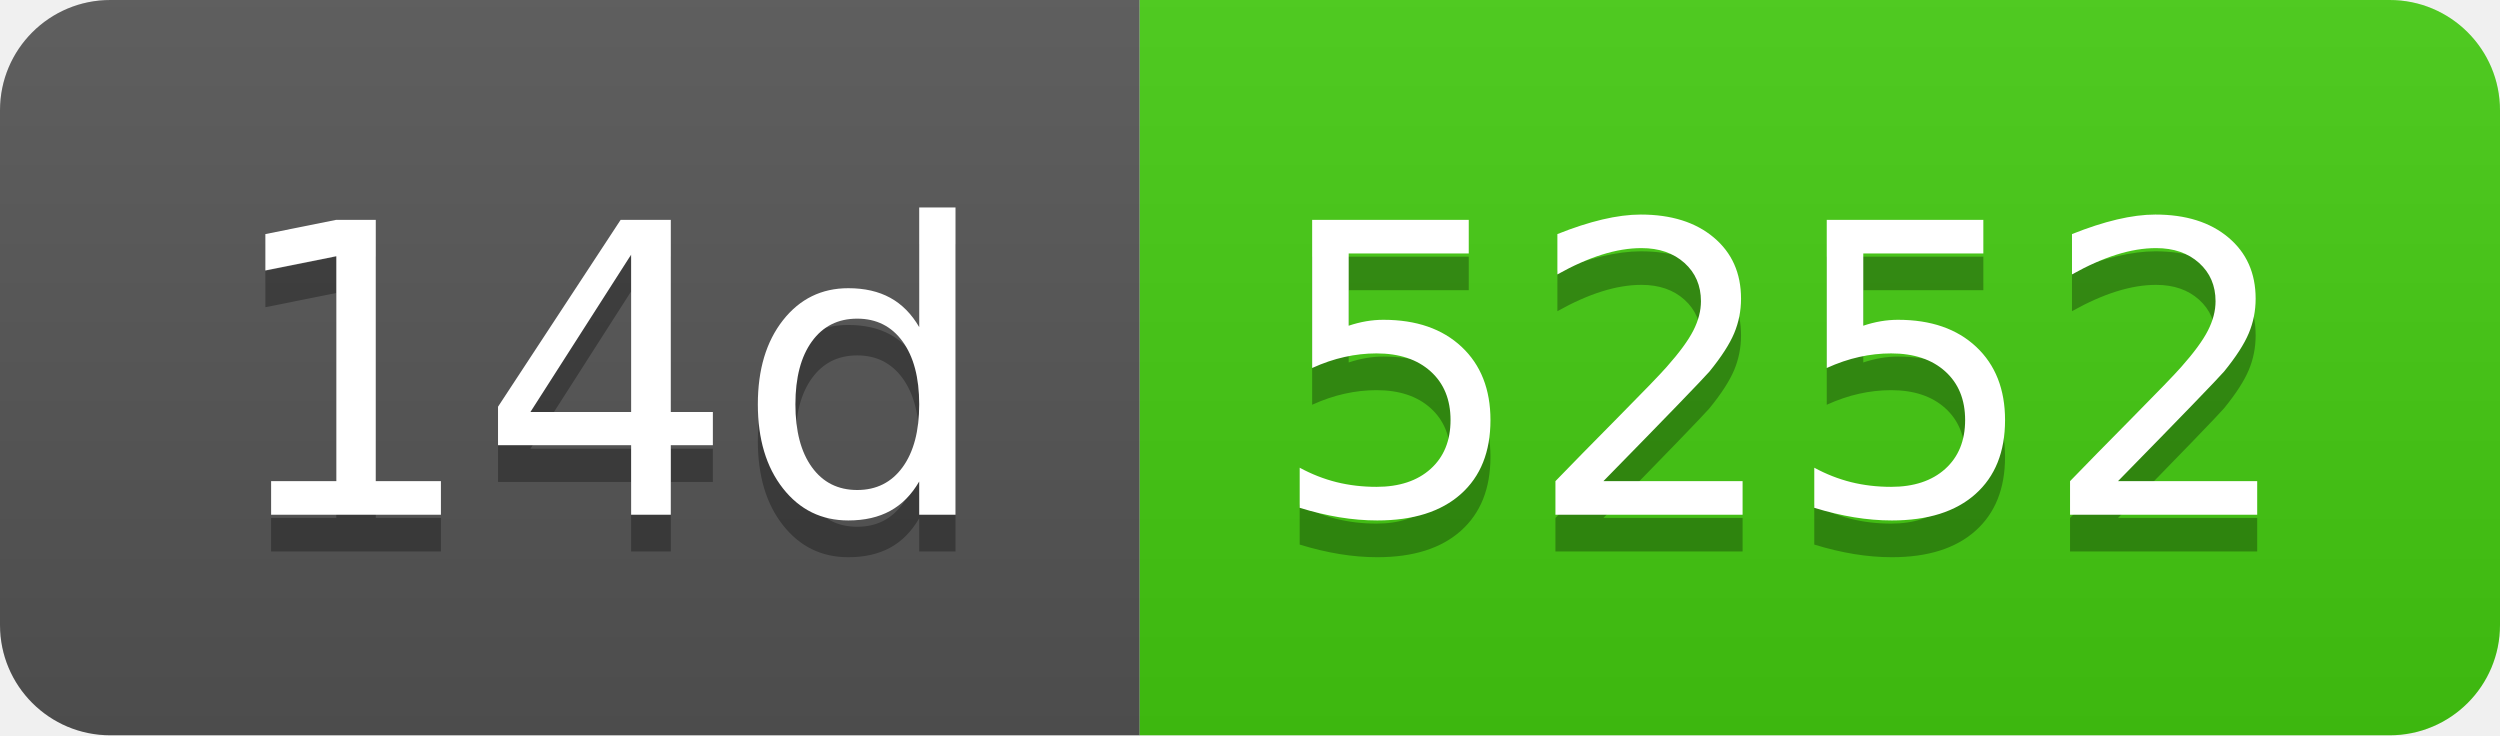
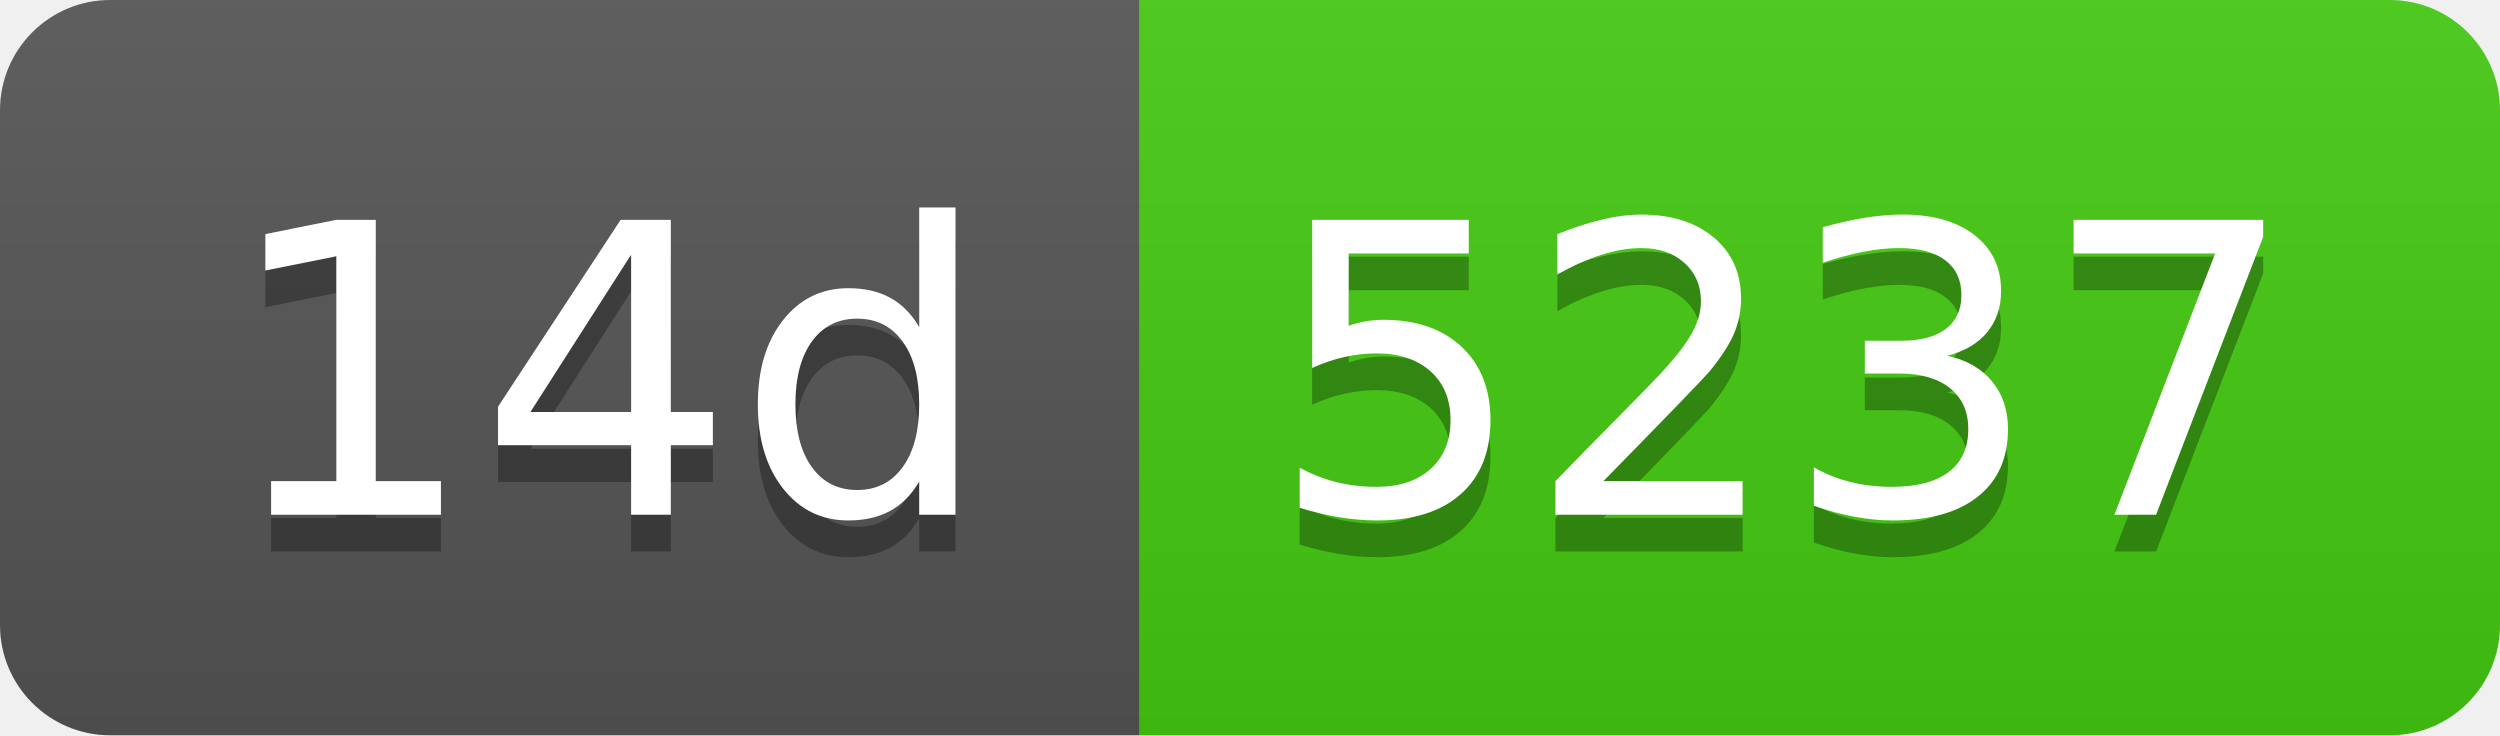
- <svg xmlns="http://www.w3.org/2000/svg" width="68" height="20" role="img" aria-label="14d: 5252">
+ <svg xmlns="http://www.w3.org/2000/svg" width="68" height="20" role="img" aria-label="14d: 5237">
  <linearGradient id="s" x2="0" y2="100%">
    <stop offset="0" stop-color="#bbb" stop-opacity=".1" />
    <stop offset="1" stop-opacity=".1" />
  </linearGradient>
  <clipPath id="r">
    <rect width="68" height="20" rx="3" fill="#fff" />
  </clipPath>
  <g clip-path="url(#r)">
    <rect width="31" height="20" fill="#555" />
    <rect x="31" width="37" height="20" fill="#4c1" />
    <rect width="68" height="20" fill="url(#s)" />
  </g>
  <g fill="#fff" text-anchor="middle" font-family="Verdana,Geneva,DejaVu Sans,sans-serif" text-rendering="geometricPrecision" font-size="110">
    <text aria-hidden="true" x="165" y="150" fill="#010101" fill-opacity=".3" transform="scale(.1)" textLength="210">14d</text>
    <text x="165" y="140" transform="scale(.1)" fill="#fff" textLength="210">14d</text>
-     <text aria-hidden="true" x="485" y="150" fill="#010101" fill-opacity=".3" transform="scale(.1)" textLength="270">5252</text>
-     <text x="485" y="140" transform="scale(.1)" fill="#fff" textLength="270">5252</text>
+     <text aria-hidden="true" x="485" y="150" fill="#010101" fill-opacity=".3" transform="scale(.1)" textLength="270">5237</text>
+     <text x="485" y="140" transform="scale(.1)" fill="#fff" textLength="270">5237</text>
  </g>
</svg>
